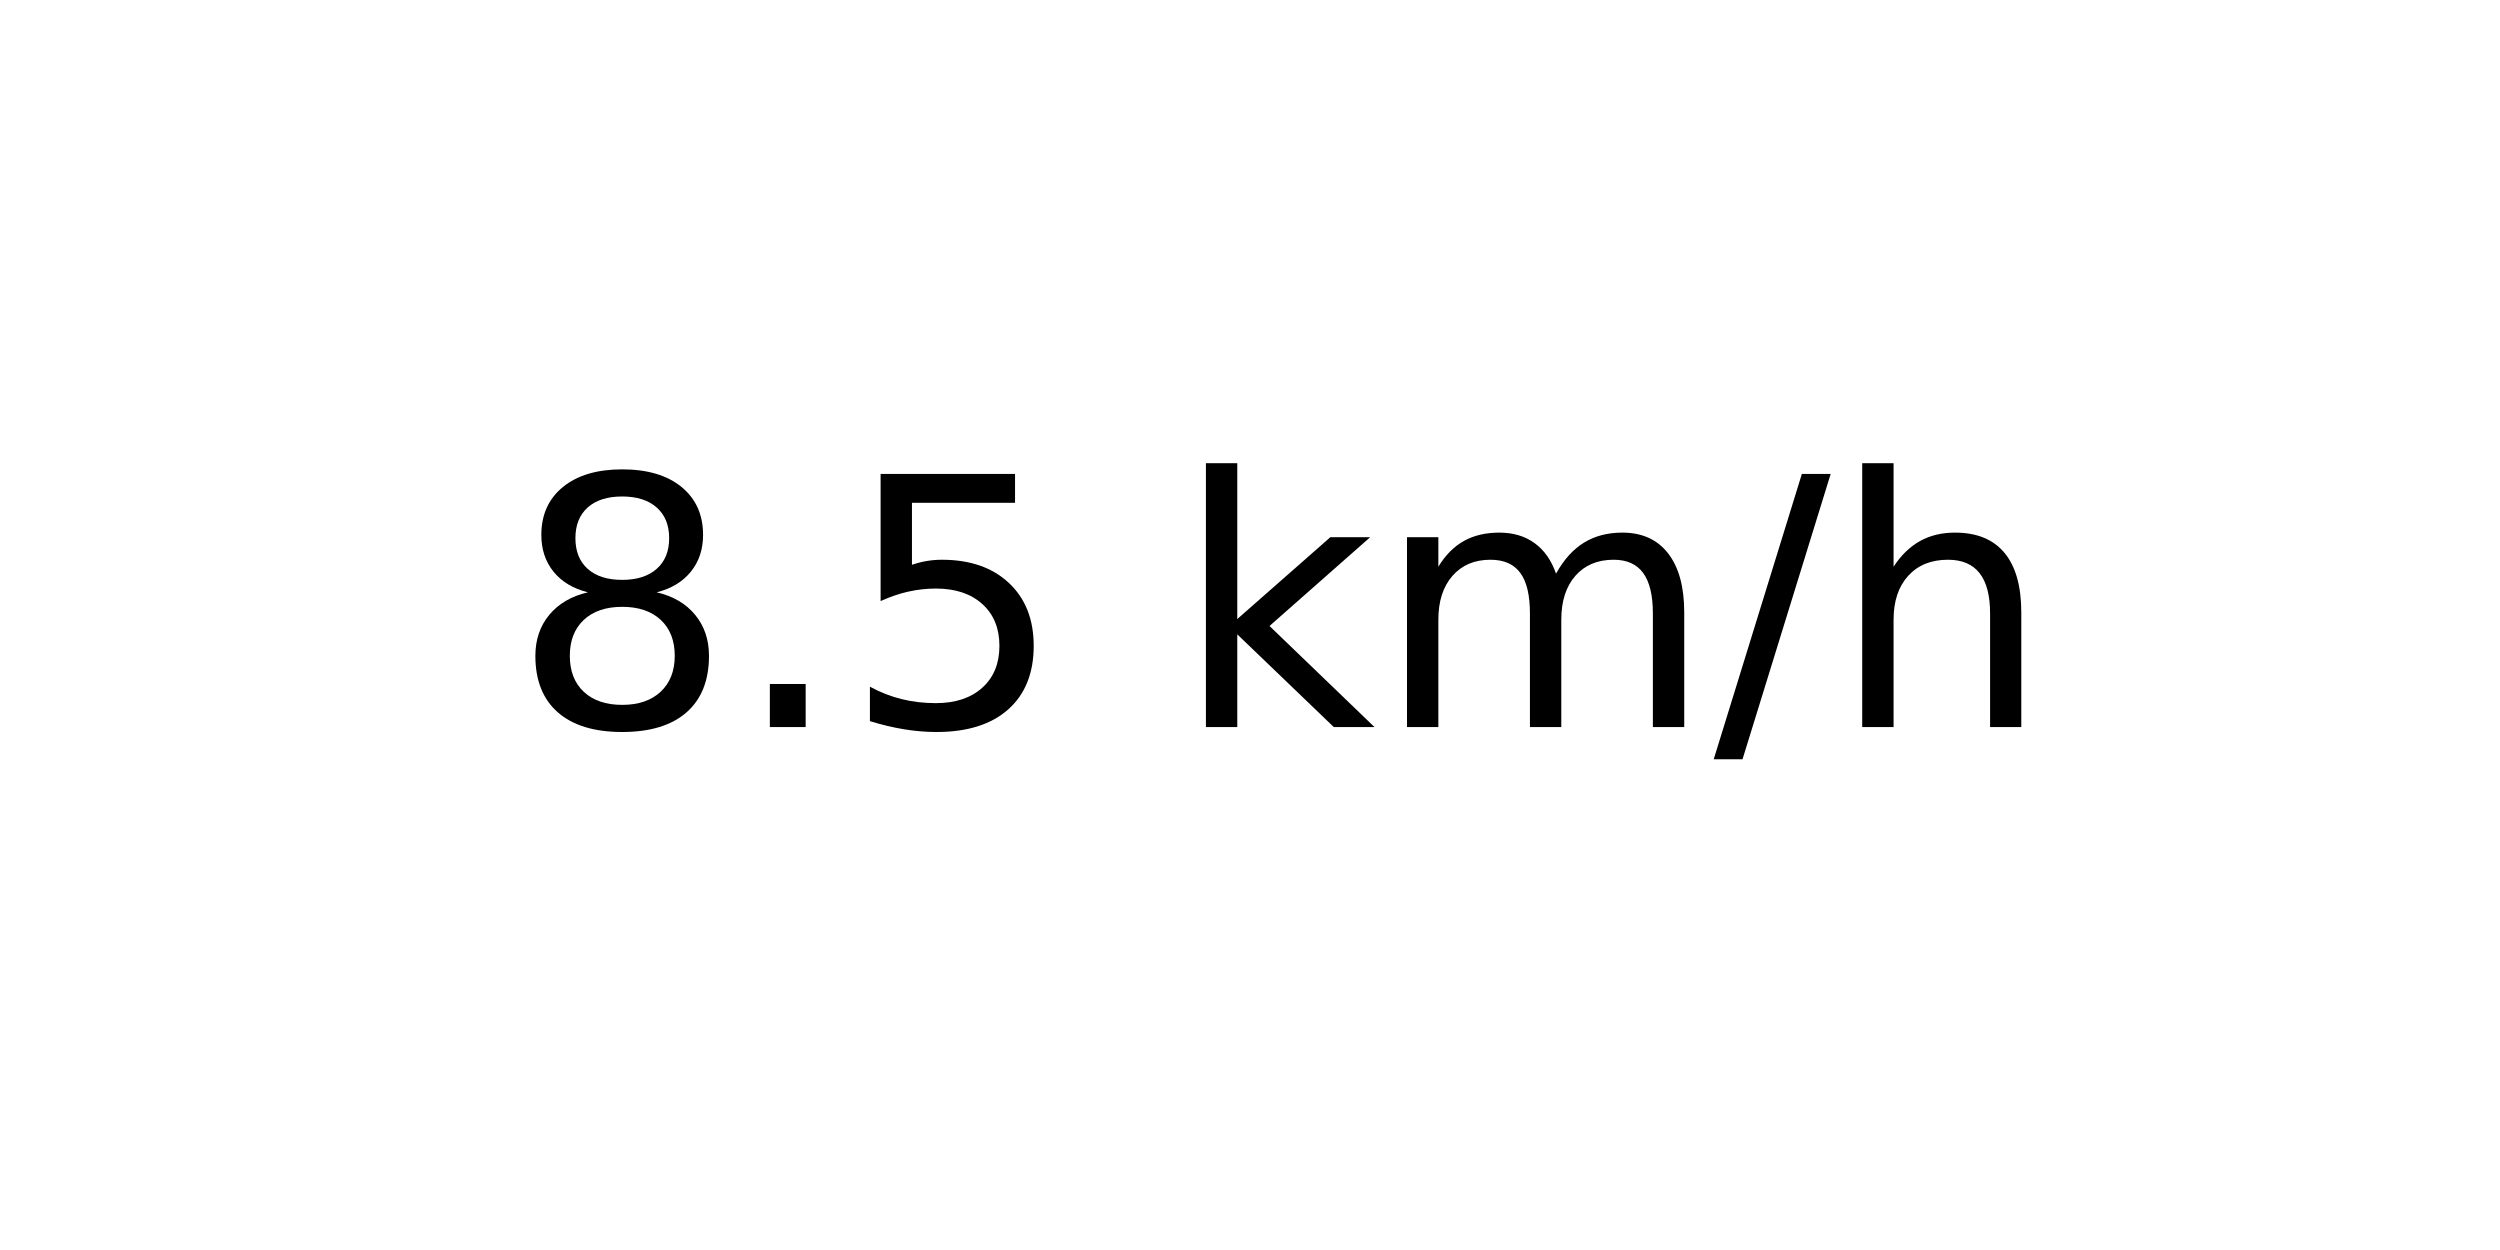
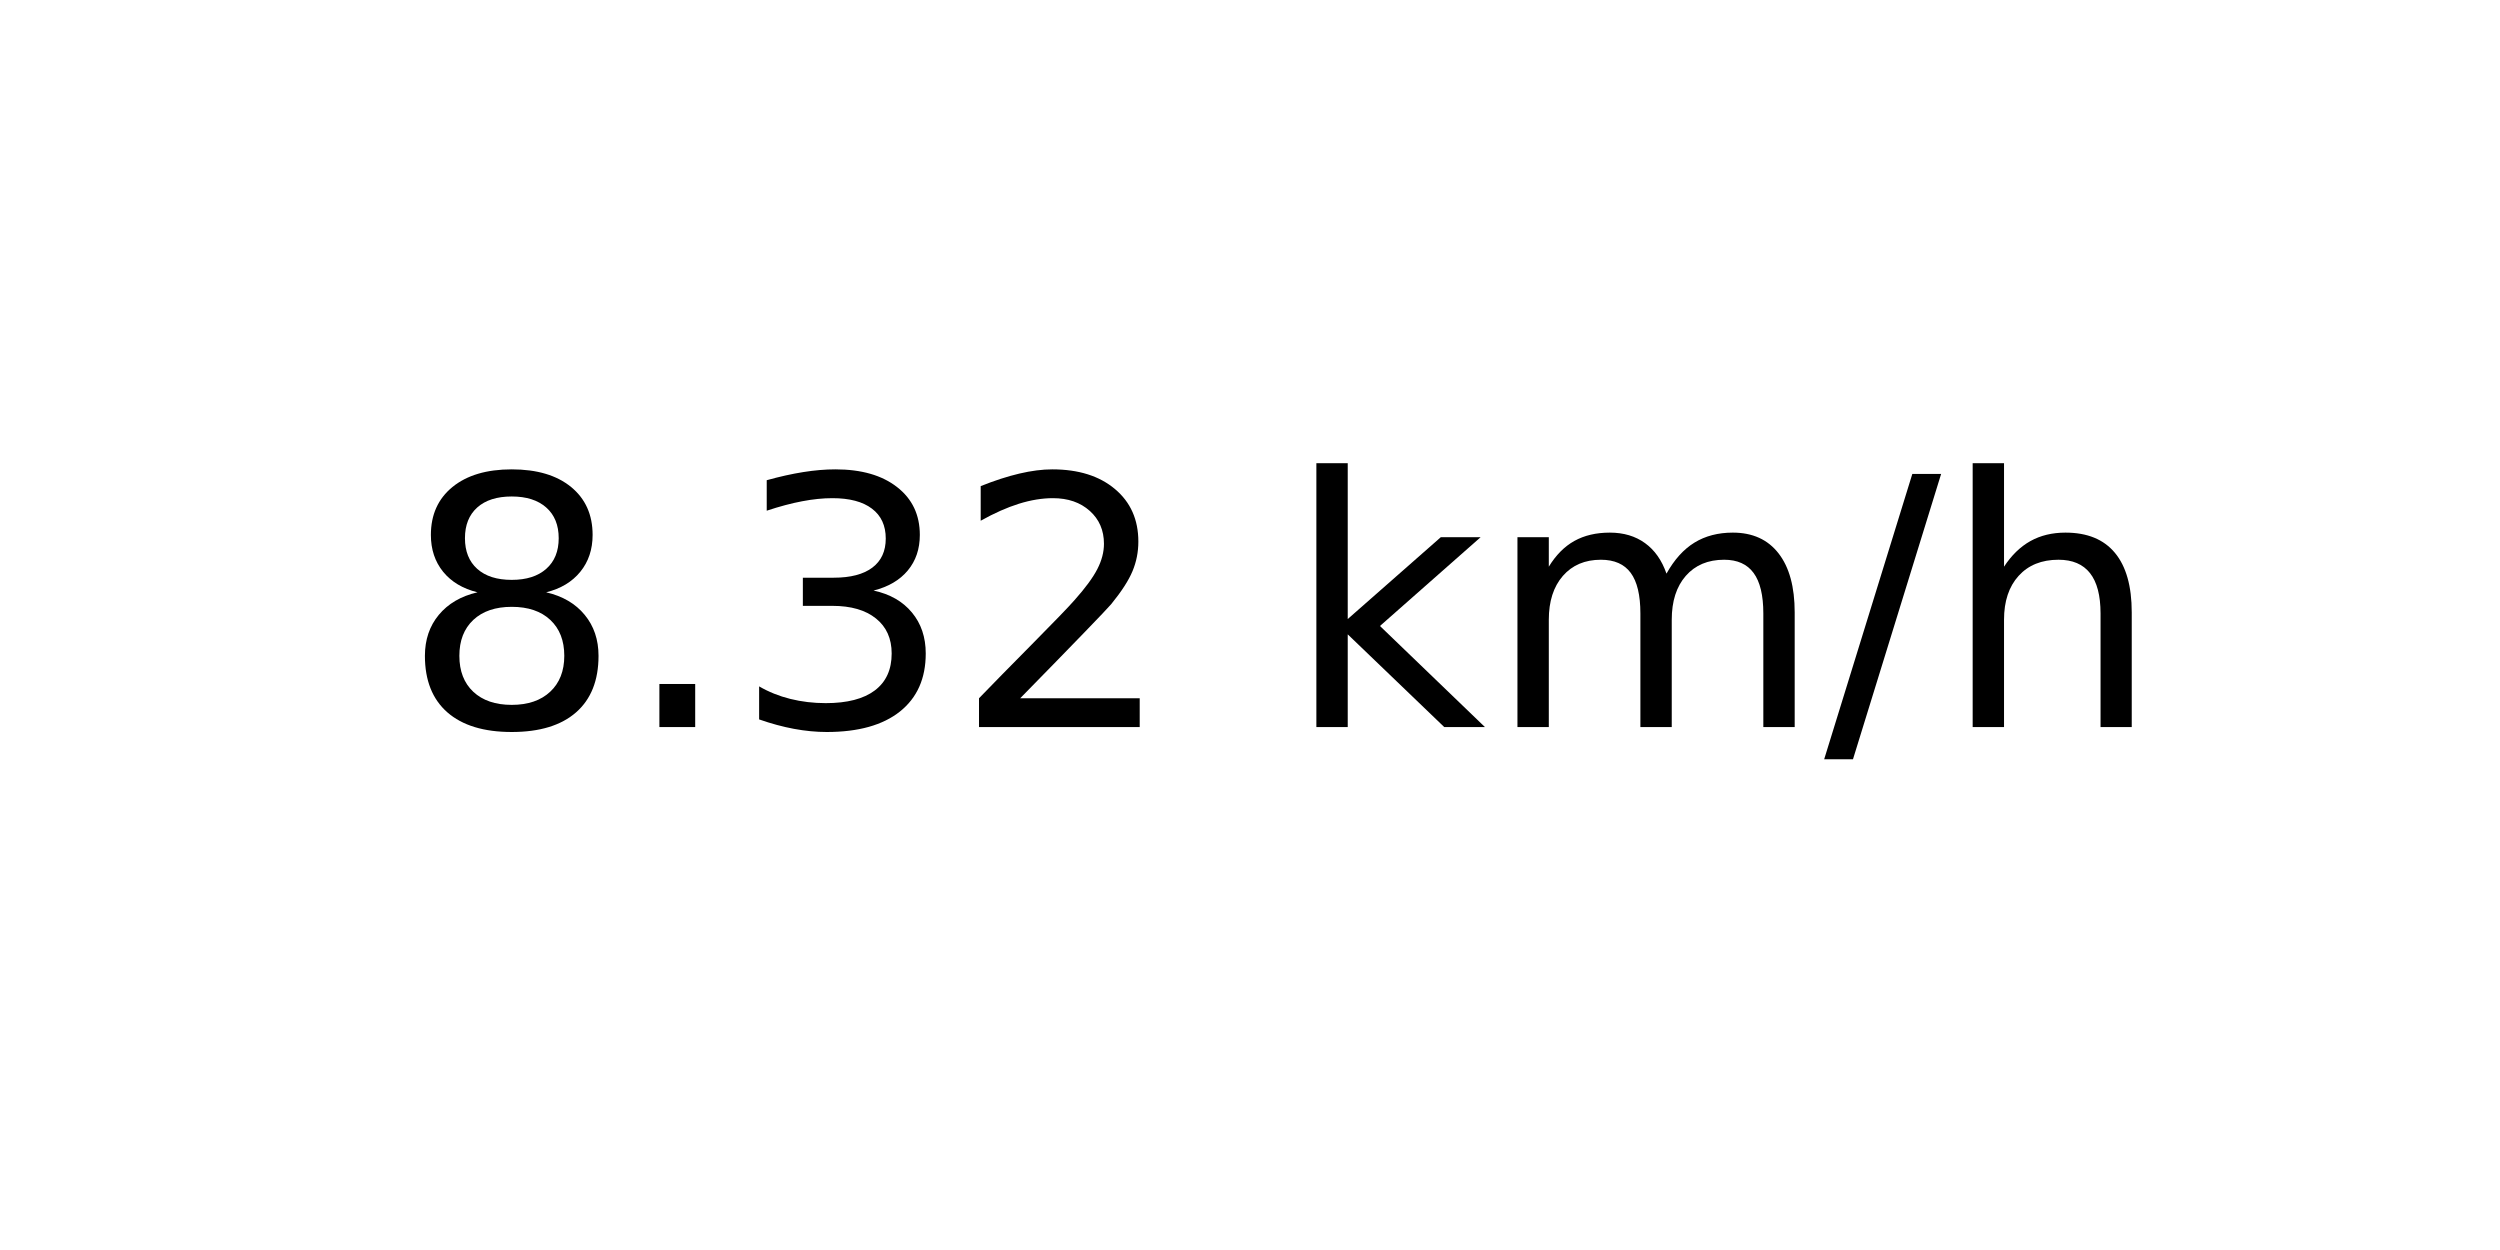
<svg xmlns="http://www.w3.org/2000/svg" xmlns:xlink="http://www.w3.org/1999/xlink" width="72pt" height="36pt" viewBox="0 0 72 36" version="1.1">
  <defs>
    <style type="text/css">*{stroke-linejoin: round; stroke-linecap: butt}</style>
  </defs>
  <g id="figure_1">
    <g id="axes_1">
      <g id="text_1">
-         <g transform="translate(14.74062 20.93937) scale(0.1 -0.1)">
+         <g transform="translate(11.55937 20.93937) scale(0.1 -0.1)">
          <defs>
            <path id="DejaVuSans-38" d="M 2034 2216  Q 1584 2216 1326 1975  Q 1069 1734 1069 1313  Q 1069 891 1326 650  Q 1584 409 2034 409  Q 2484 409 2743 651  Q 3003 894 3003 1313  Q 3003 1734 2745 1975  Q 2488 2216 2034 2216  z M 1403 2484  Q 997 2584 770 2862  Q 544 3141 544 3541  Q 544 4100 942 4425  Q 1341 4750 2034 4750  Q 2731 4750 3128 4425  Q 3525 4100 3525 3541  Q 3525 3141 3298 2862  Q 3072 2584 2669 2484  Q 3125 2378 3379 2068  Q 3634 1759 3634 1313  Q 3634 634 3220 271  Q 2806 -91 2034 -91  Q 1263 -91 848 271  Q 434 634 434 1313  Q 434 1759 690 2068  Q 947 2378 1403 2484  z M 1172 3481  Q 1172 3119 1398 2916  Q 1625 2713 2034 2713  Q 2441 2713 2670 2916  Q 2900 3119 2900 3481  Q 2900 3844 2670 4047  Q 2441 4250 2034 4250  Q 1625 4250 1398 4047  Q 1172 3844 1172 3481  z " transform="scale(0.015625)" />
            <path id="DejaVuSans-2e" d="M 684 794  L 1344 794  L 1344 0  L 684 0  L 684 794  z " transform="scale(0.015625)" />
-             <path id="DejaVuSans-35" d="M 691 4666  L 3169 4666  L 3169 4134  L 1269 4134  L 1269 2991  Q 1406 3038 1543 3061  Q 1681 3084 1819 3084  Q 2600 3084 3056 2656  Q 3513 2228 3513 1497  Q 3513 744 3044 326  Q 2575 -91 1722 -91  Q 1428 -91 1123 -41  Q 819 9 494 109  L 494 744  Q 775 591 1075 516  Q 1375 441 1709 441  Q 2250 441 2565 725  Q 2881 1009 2881 1497  Q 2881 1984 2565 2268  Q 2250 2553 1709 2553  Q 1456 2553 1204 2497  Q 953 2441 691 2322  L 691 4666  z " transform="scale(0.015625)" />
+             <path id="DejaVuSans-33" d="M 2597 2516  Q 3050 2419 3304 2112  Q 3559 1806 3559 1356  Q 3559 666 3084 287  Q 2609 -91 1734 -91  Q 1441 -91 1130 -33  Q 819 25 488 141  L 488 750  Q 750 597 1062 519  Q 1375 441 1716 441  Q 2309 441 2620 675  Q 2931 909 2931 1356  Q 2931 1769 2642 2001  Q 2353 2234 1838 2234  L 1294 2234  L 1294 2753  L 1863 2753  Q 2328 2753 2575 2939  Q 2822 3125 2822 3475  Q 2822 3834 2567 4026  Q 2313 4219 1838 4219  Q 1578 4219 1281 4162  Q 984 4106 628 3988  L 628 4550  Q 988 4650 1302 4700  Q 1616 4750 1894 4750  Q 2613 4750 3031 4423  Q 3450 4097 3450 3541  Q 3450 3153 3228 2886  Q 3006 2619 2597 2516  z " transform="scale(0.015625)" />
+             <path id="DejaVuSans-32" d="M 1228 531  L 3431 531  L 3431 0  L 469 0  L 469 531  Q 828 903 1448 1529  Q 2069 2156 2228 2338  Q 2531 2678 2651 2914  Q 2772 3150 2772 3378  Q 2772 3750 2511 3984  Q 2250 4219 1831 4219  Q 1534 4219 1204 4116  Q 875 4013 500 3803  L 500 4441  Q 881 4594 1212 4672  Q 1544 4750 1819 4750  Q 2544 4750 2975 4387  Q 3406 4025 3406 3419  Q 3406 3131 3298 2873  Q 3191 2616 2906 2266  Q 2828 2175 2409 1742  Q 1991 1309 1228 531  z " transform="scale(0.015625)" />
            <path id="DejaVuSans-20" transform="scale(0.015625)" />
            <path id="DejaVuSans-6b" d="M 581 4863  L 1159 4863  L 1159 1991  L 2875 3500  L 3609 3500  L 1753 1863  L 3688 0  L 2938 0  L 1159 1709  L 1159 0  L 581 0  L 581 4863  z " transform="scale(0.015625)" />
            <path id="DejaVuSans-6d" d="M 3328 2828  Q 3544 3216 3844 3400  Q 4144 3584 4550 3584  Q 5097 3584 5394 3201  Q 5691 2819 5691 2113  L 5691 0  L 5113 0  L 5113 2094  Q 5113 2597 4934 2840  Q 4756 3084 4391 3084  Q 3944 3084 3684 2787  Q 3425 2491 3425 1978  L 3425 0  L 2847 0  L 2847 2094  Q 2847 2600 2669 2842  Q 2491 3084 2119 3084  Q 1678 3084 1418 2786  Q 1159 2488 1159 1978  L 1159 0  L 581 0  L 581 3500  L 1159 3500  L 1159 2956  Q 1356 3278 1631 3431  Q 1906 3584 2284 3584  Q 2666 3584 2933 3390  Q 3200 3197 3328 2828  z " transform="scale(0.015625)" />
            <path id="DejaVuSans-2f" d="M 1625 4666  L 2156 4666  L 531 -594  L 0 -594  L 1625 4666  z " transform="scale(0.015625)" />
            <path id="DejaVuSans-68" d="M 3513 2113  L 3513 0  L 2938 0  L 2938 2094  Q 2938 2591 2744 2837  Q 2550 3084 2163 3084  Q 1697 3084 1428 2787  Q 1159 2491 1159 1978  L 1159 0  L 581 0  L 581 4863  L 1159 4863  L 1159 2956  Q 1366 3272 1645 3428  Q 1925 3584 2291 3584  Q 2894 3584 3203 3211  Q 3513 2838 3513 2113  z " transform="scale(0.015625)" />
          </defs>
          <use xlink:href="#DejaVuSans-38" />
          <use xlink:href="#DejaVuSans-2e" x="63.623" />
-           <use xlink:href="#DejaVuSans-35" x="95.41" />
-           <use xlink:href="#DejaVuSans-20" x="159.033" />
-           <use xlink:href="#DejaVuSans-6b" x="190.82" />
-           <use xlink:href="#DejaVuSans-6d" x="248.73" />
-           <use xlink:href="#DejaVuSans-2f" x="346.143" />
-           <use xlink:href="#DejaVuSans-68" x="379.834" />
+           <use xlink:href="#DejaVuSans-33" x="95.41" />
+           <use xlink:href="#DejaVuSans-32" x="159.033" />
+           <use xlink:href="#DejaVuSans-20" x="222.656" />
+           <use xlink:href="#DejaVuSans-6b" x="254.443" />
+           <use xlink:href="#DejaVuSans-6d" x="312.354" />
+           <use xlink:href="#DejaVuSans-2f" x="409.766" />
+           <use xlink:href="#DejaVuSans-68" x="443.457" />
        </g>
      </g>
    </g>
  </g>
</svg>
